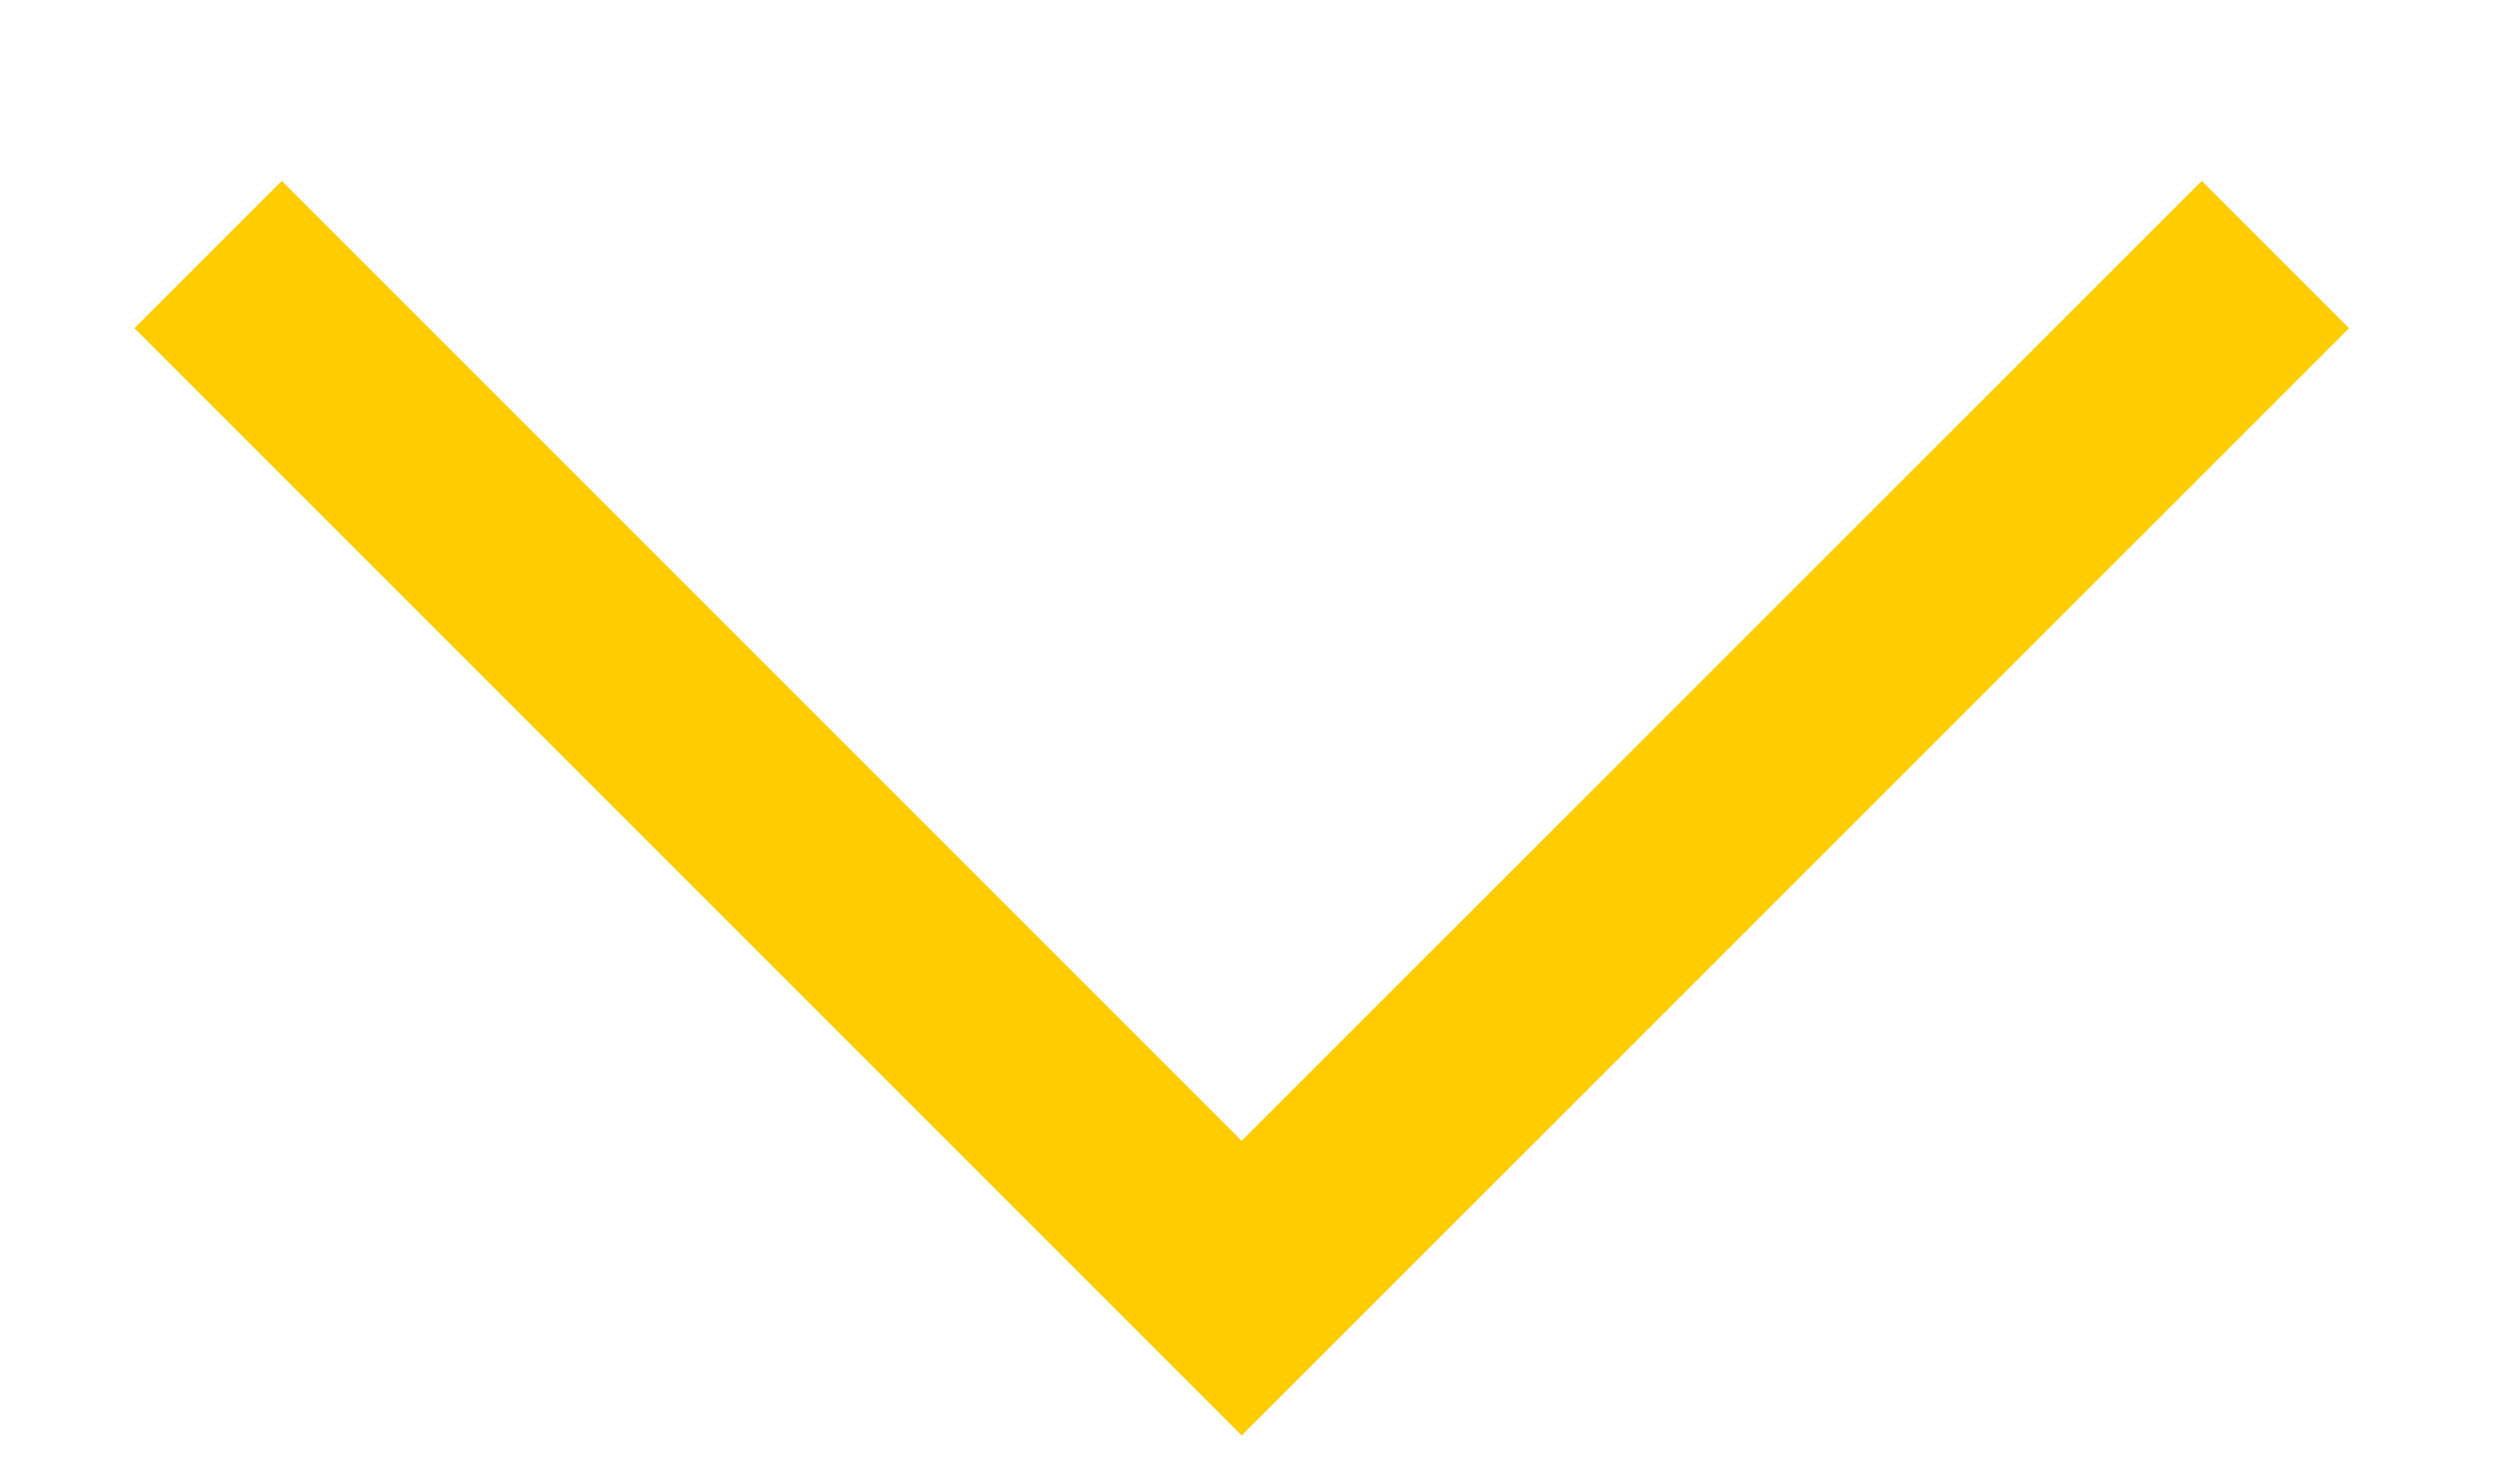
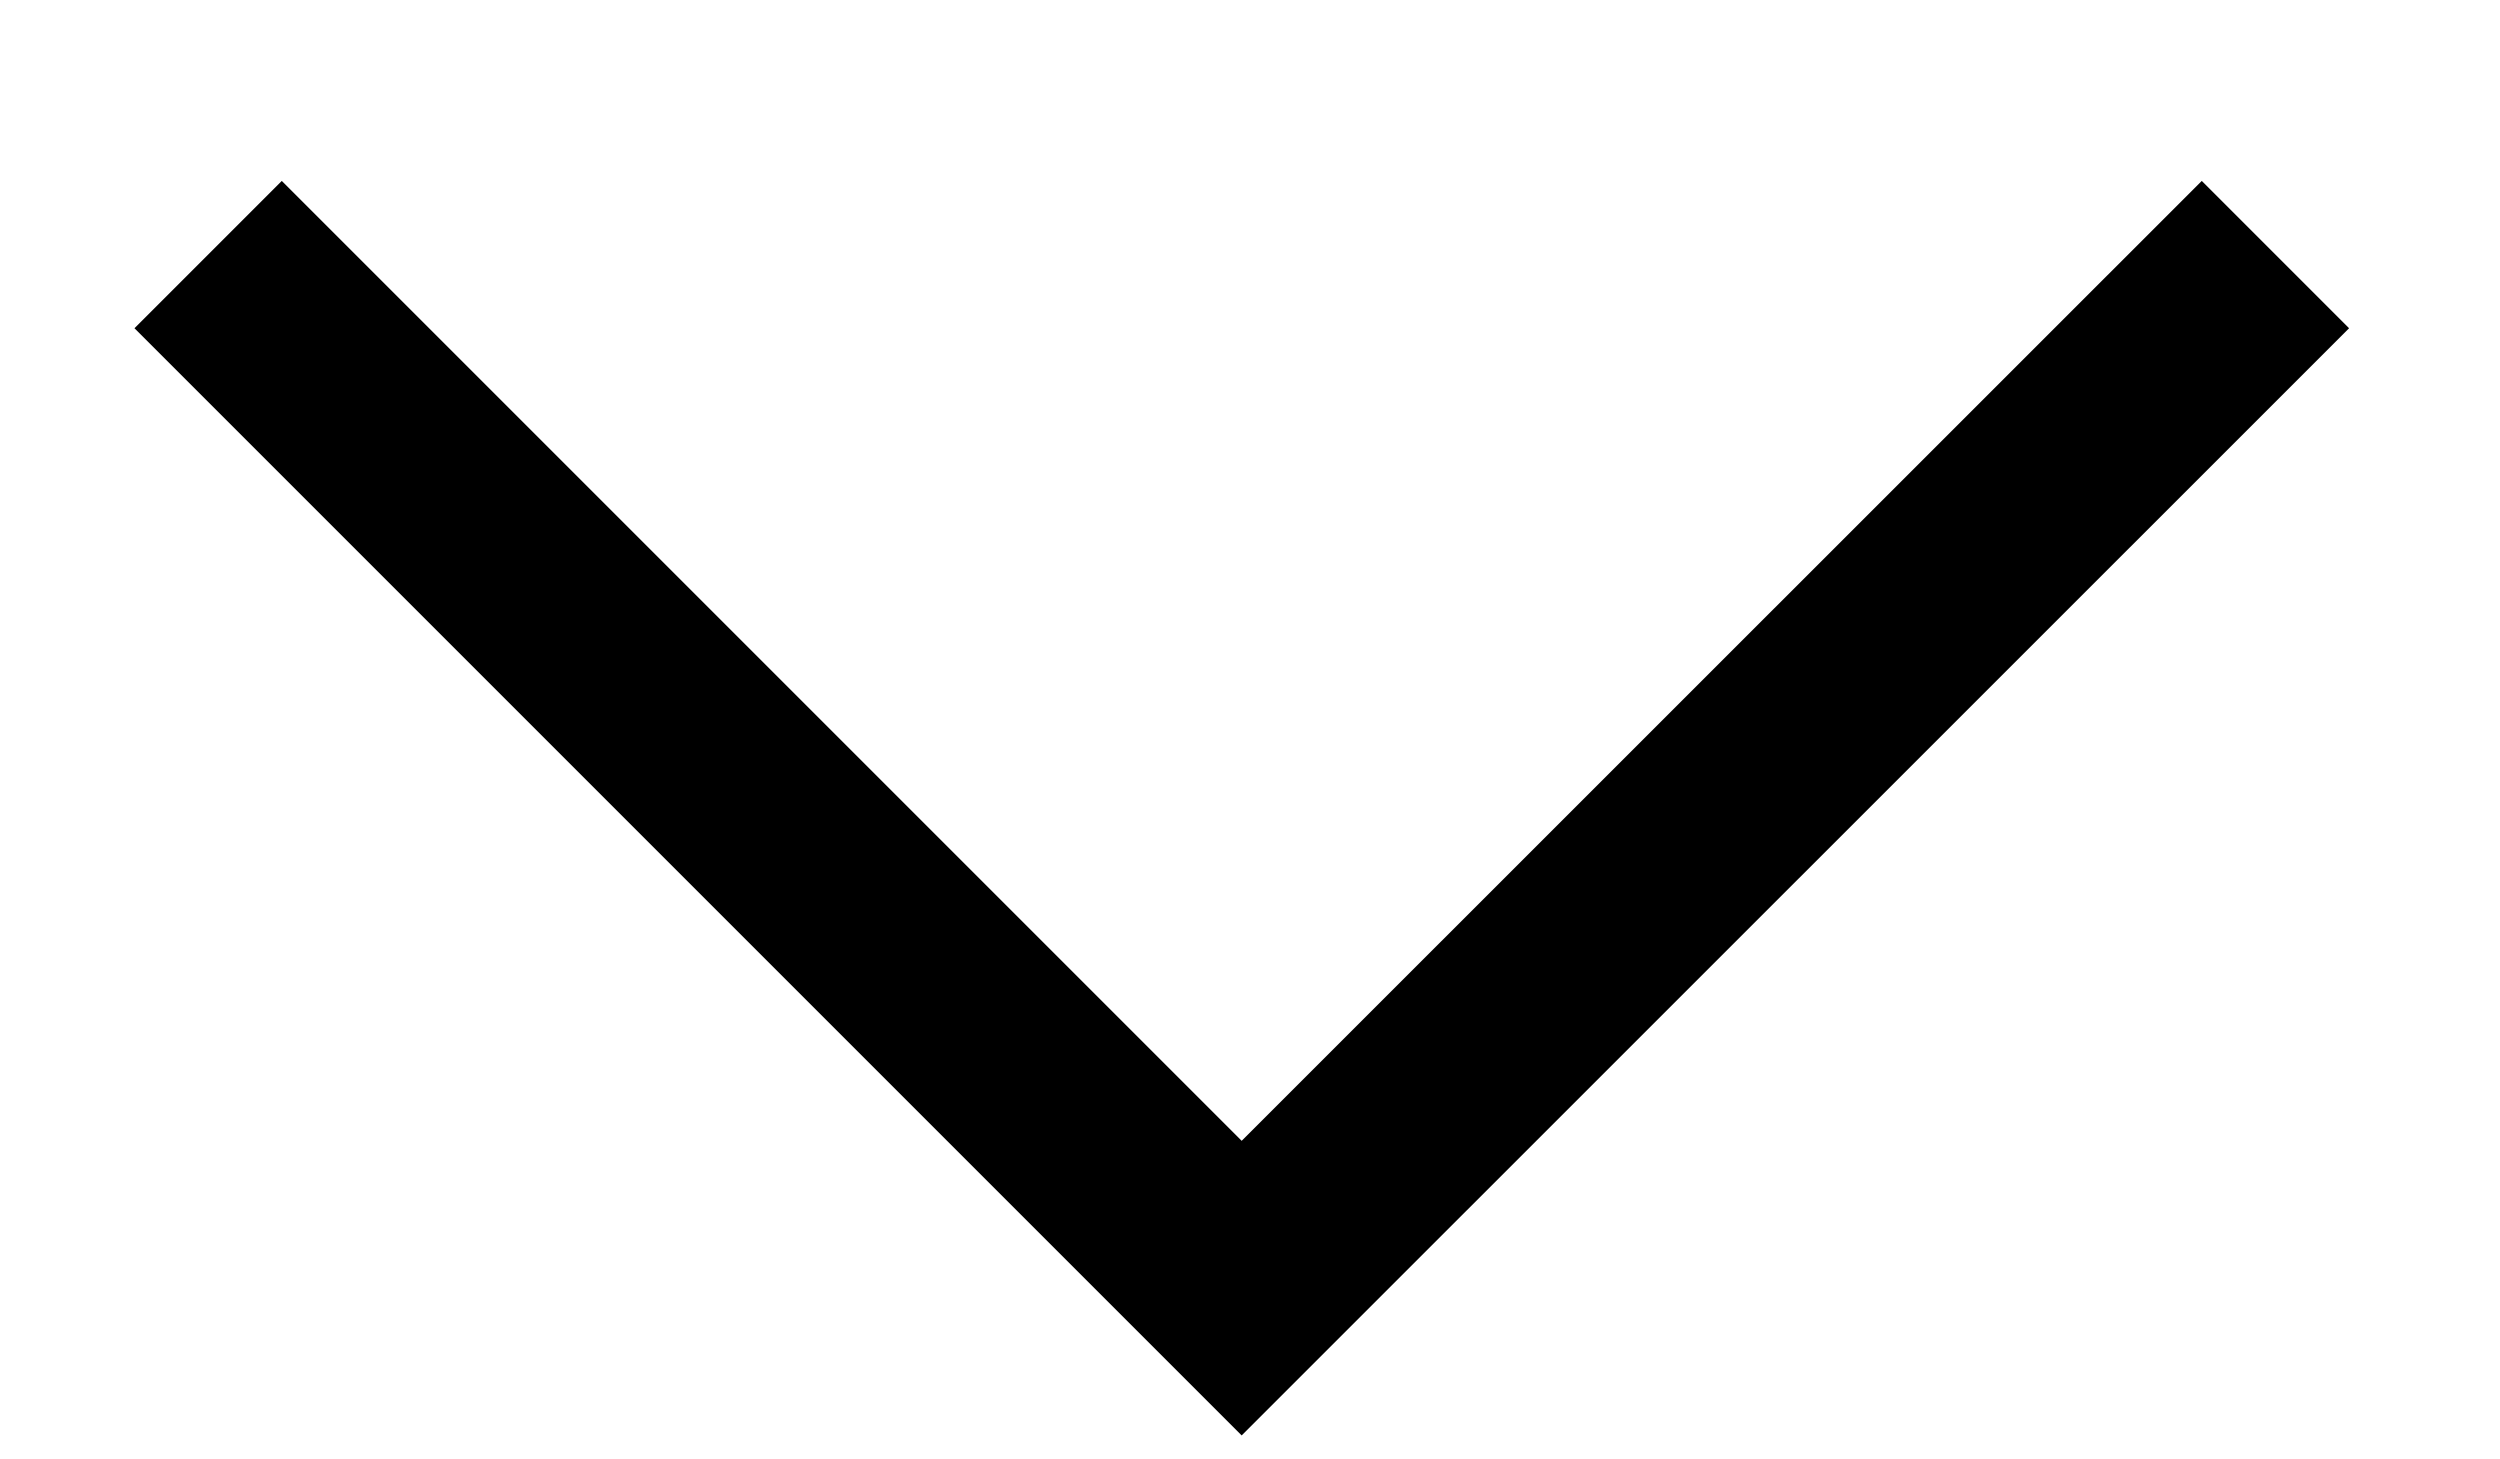
<svg xmlns="http://www.w3.org/2000/svg" width="12" height="7" viewBox="0 0 12 7" fill="none">
-   <path d="M10.922 1.222L5.96 6.183L0.999 1.222" stroke="#FFCC00" />
+   <path d="M10.922 1.222L5.96 6.183L0.999 1.222" stroke="#000" />
</svg>
